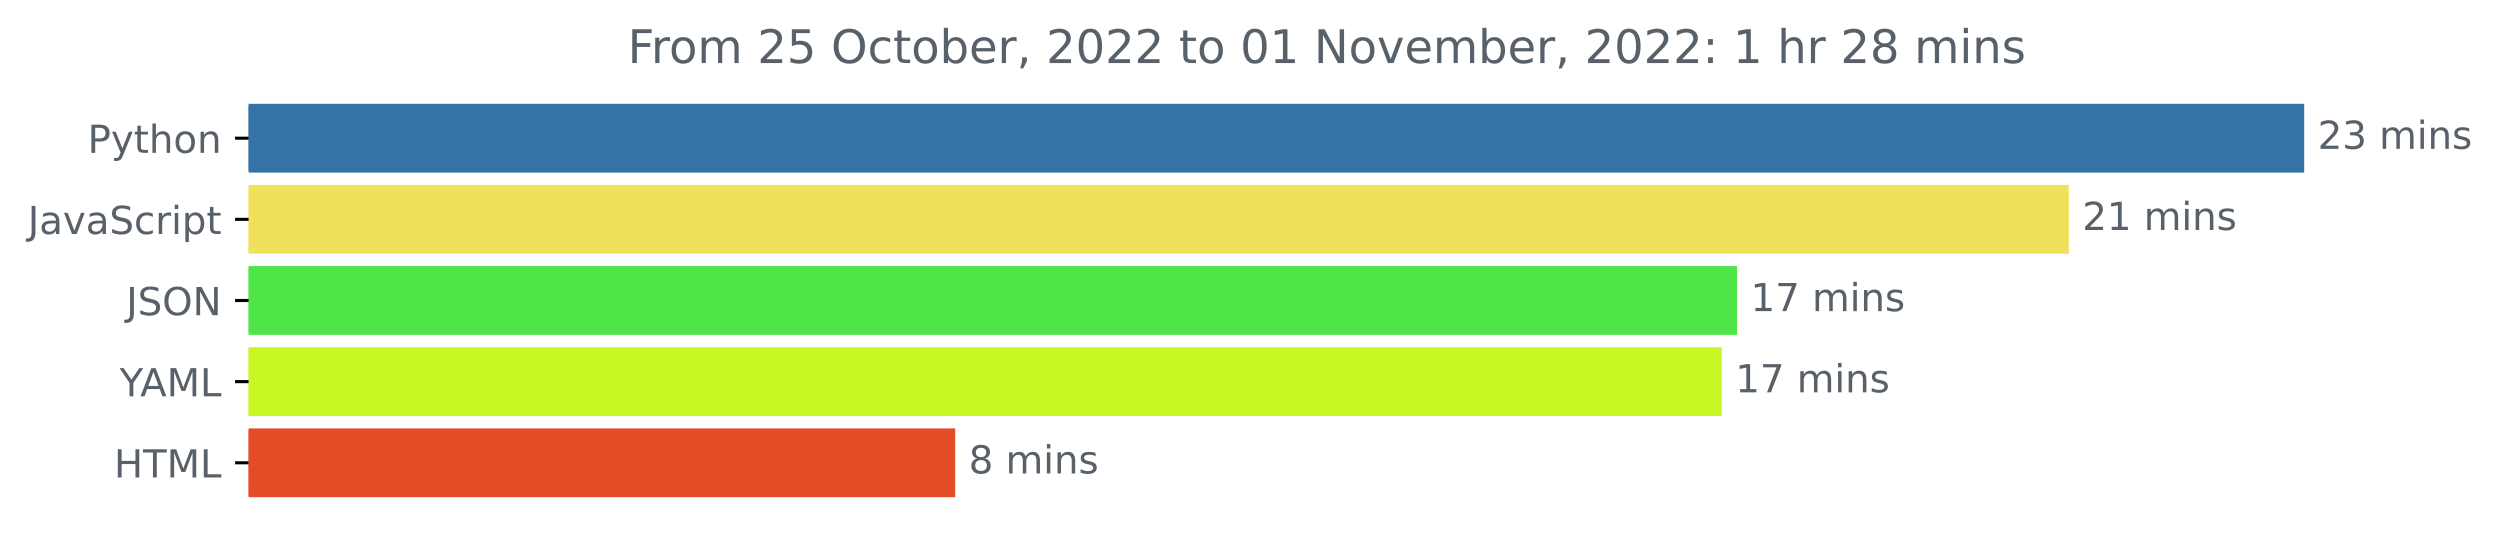
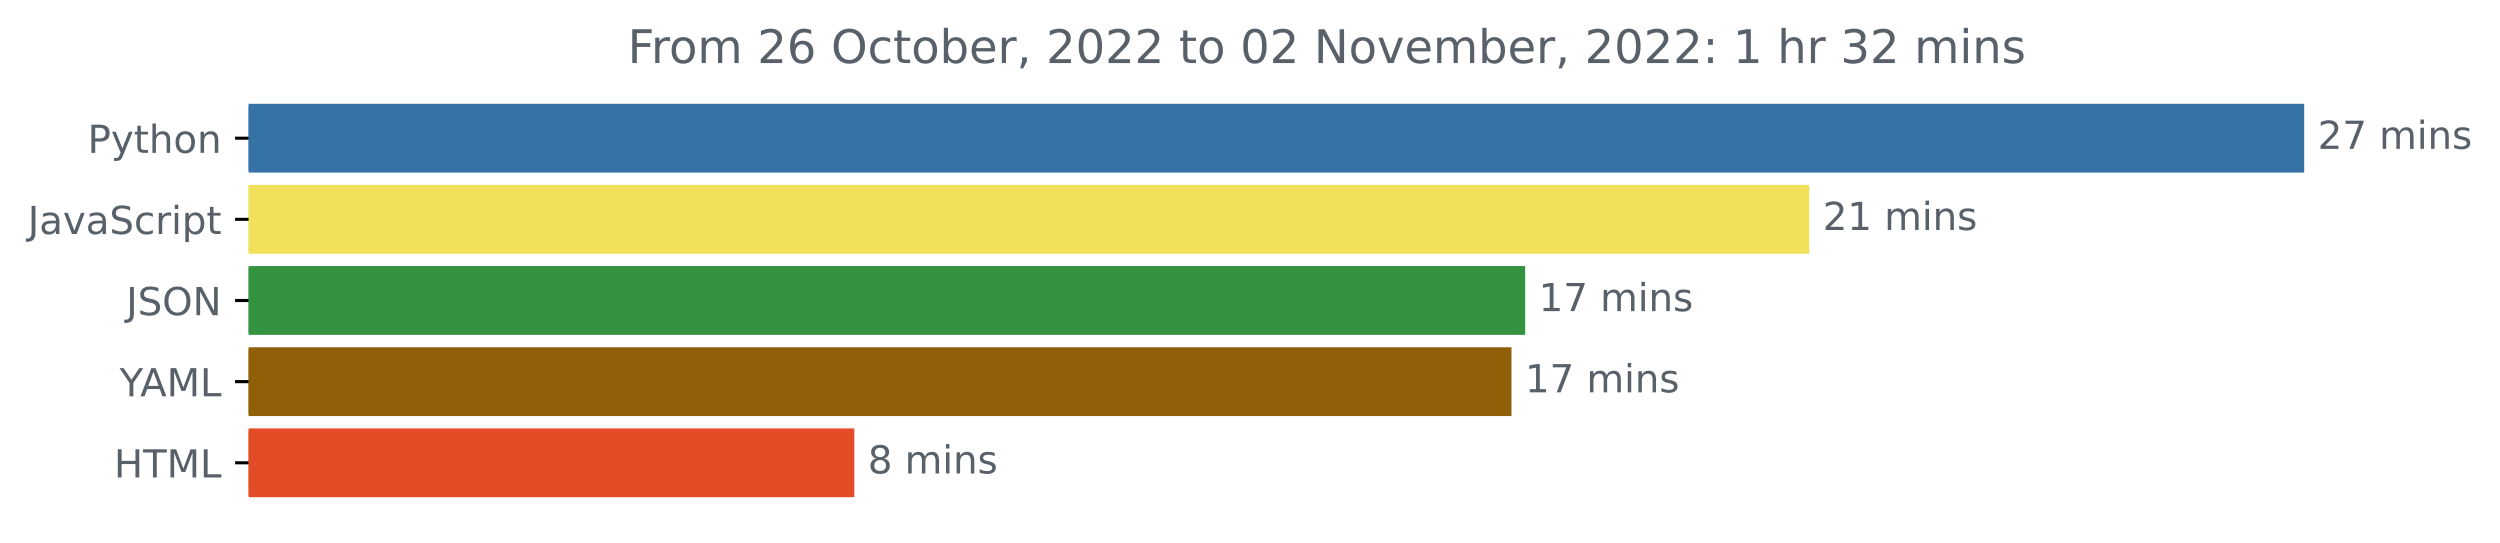
<svg xmlns="http://www.w3.org/2000/svg" xmlns:xlink="http://www.w3.org/1999/xlink" width="646.927pt" height="140.398pt" viewBox="0 0 646.927 140.398" version="1.1">
  <defs>
    <style type="text/css">*{stroke-linejoin: round; stroke-linecap: butt}</style>
  </defs>
  <g id="figure_1">
    <g id="patch_1">
      <path d="M -0 140.398  L 646.927 140.398  L 646.927 0  L -0 0  L -0 140.398  z " style="fill: none" />
    </g>
    <g id="axes_1">
      <g id="patch_2">
-         <path d="M 64.33 27.358  L 595.758 27.358  L 595.758 44.158  L 64.33 44.158  z " clip-path="url(#p7fc04bd6f1)" style="fill: #3572a5; stroke: #3572a5; stroke-linejoin: miter" />
+         <path d="M 64.33 27.358  L 595.758 27.358  L 595.758 44.158  L 64.33 44.158  z " clip-path="url(#pedf8146034)" style="fill: #3572a5; stroke: #3572a5; stroke-linejoin: miter" />
      </g>
      <g id="patch_3">
-         <path d="M 64.33 48.358  L 534.843 48.358  L 534.843 65.158  L 64.33 65.158  z " clip-path="url(#p7fc04bd6f1)" style="fill: #f1e05a; stroke: #f1e05a; stroke-linejoin: miter" />
+         <path d="M 64.33 48.358  L 467.684 48.358  L 467.684 65.158  L 64.33 65.158  z " clip-path="url(#pedf8146034)" style="fill: #f1e05a; stroke: #f1e05a; stroke-linejoin: miter" />
      </g>
      <g id="patch_4">
-         <path d="M 64.33 69.358  L 449.007 69.358  L 449.007 86.158  L 64.33 86.158  z " clip-path="url(#p7fc04bd6f1)" style="fill: #4fe448; stroke: #4fe448; stroke-linejoin: miter" />
+         <path d="M 64.33 69.358  L 394.17 69.358  L 394.17 86.158  L 64.33 86.158  z " clip-path="url(#pedf8146034)" style="fill: #33933f; stroke: #33933f; stroke-linejoin: miter" />
      </g>
      <g id="patch_5">
-         <path d="M 64.33 90.358  L 445.052 90.358  L 445.052 107.158  L 64.33 107.158  z " clip-path="url(#p7fc04bd6f1)" style="fill: #c7f623; stroke: #c7f623; stroke-linejoin: miter" />
+         <path d="M 64.33 90.358  L 390.627 90.358  L 390.627 107.158  L 64.33 107.158  z " clip-path="url(#pedf8146034)" style="fill: #905f08; stroke: #905f08; stroke-linejoin: miter" />
      </g>
      <g id="patch_6">
-         <path d="M 64.33 111.358  L 246.681 111.358  L 246.681 128.158  L 64.33 128.158  z " clip-path="url(#p7fc04bd6f1)" style="fill: #e34c26; stroke: #e34c26; stroke-linejoin: miter" />
+         <path d="M 64.33 111.358  L 220.57 111.358  L 220.57 128.158  L 64.33 128.158  z " clip-path="url(#pedf8146034)" style="fill: #e34c26; stroke: #e34c26; stroke-linejoin: miter" />
      </g>
      <g id="matplotlib.axis_1" />
      <g id="matplotlib.axis_2">
        <g id="ytick_1">
          <g id="line2d_1">
            <defs>
-               <path id="m6d443a8f85" d="M 0 0  L -3.5 0  " style="stroke: #000000; stroke-width: 0.8" />
+               <path id="mb11c2038ca" d="M 0 0  L -3.5 0  " style="stroke: #000000; stroke-width: 0.8" />
            </defs>
            <g>
-               <use xlink:href="#m6d443a8f85" x="64.33" y="35.758" style="stroke: #000000; stroke-width: 0.8" />
+               <use xlink:href="#mb11c2038ca" x="64.33" y="35.758" style="stroke: #000000; stroke-width: 0.8" />
            </g>
          </g>
          <g id="text_1">
            <g style="fill: #586069" transform="translate(22.66719 39.55734)scale(0.1 -0.1)">
              <defs>
                <path id="DejaVuSans-50" d="M 1259 4147  L 1259 2394  L 2053 2394  Q 2494 2394 2734 2622  Q 2975 2850 2975 3272  Q 2975 3691 2734 3919  Q 2494 4147 2053 4147  L 1259 4147  z M 628 4666  L 2053 4666  Q 2838 4666 3239 4311  Q 3641 3956 3641 3272  Q 3641 2581 3239 2228  Q 2838 1875 2053 1875  L 1259 1875  L 1259 0  L 628 0  L 628 4666  z " transform="scale(0.015625)" />
                <path id="DejaVuSans-79" d="M 2059 -325  Q 1816 -950 1584 -1140  Q 1353 -1331 966 -1331  L 506 -1331  L 506 -850  L 844 -850  Q 1081 -850 1212 -737  Q 1344 -625 1503 -206  L 1606 56  L 191 3500  L 800 3500  L 1894 763  L 2988 3500  L 3597 3500  L 2059 -325  z " transform="scale(0.015625)" />
                <path id="DejaVuSans-74" d="M 1172 4494  L 1172 3500  L 2356 3500  L 2356 3053  L 1172 3053  L 1172 1153  Q 1172 725 1289 603  Q 1406 481 1766 481  L 2356 481  L 2356 0  L 1766 0  Q 1100 0 847 248  Q 594 497 594 1153  L 594 3053  L 172 3053  L 172 3500  L 594 3500  L 594 4494  L 1172 4494  z " transform="scale(0.015625)" />
                <path id="DejaVuSans-68" d="M 3513 2113  L 3513 0  L 2938 0  L 2938 2094  Q 2938 2591 2744 2837  Q 2550 3084 2163 3084  Q 1697 3084 1428 2787  Q 1159 2491 1159 1978  L 1159 0  L 581 0  L 581 4863  L 1159 4863  L 1159 2956  Q 1366 3272 1645 3428  Q 1925 3584 2291 3584  Q 2894 3584 3203 3211  Q 3513 2838 3513 2113  z " transform="scale(0.015625)" />
                <path id="DejaVuSans-6f" d="M 1959 3097  Q 1497 3097 1228 2736  Q 959 2375 959 1747  Q 959 1119 1226 758  Q 1494 397 1959 397  Q 2419 397 2687 759  Q 2956 1122 2956 1747  Q 2956 2369 2687 2733  Q 2419 3097 1959 3097  z M 1959 3584  Q 2709 3584 3137 3096  Q 3566 2609 3566 1747  Q 3566 888 3137 398  Q 2709 -91 1959 -91  Q 1206 -91 779 398  Q 353 888 353 1747  Q 353 2609 779 3096  Q 1206 3584 1959 3584  z " transform="scale(0.015625)" />
                <path id="DejaVuSans-6e" d="M 3513 2113  L 3513 0  L 2938 0  L 2938 2094  Q 2938 2591 2744 2837  Q 2550 3084 2163 3084  Q 1697 3084 1428 2787  Q 1159 2491 1159 1978  L 1159 0  L 581 0  L 581 3500  L 1159 3500  L 1159 2956  Q 1366 3272 1645 3428  Q 1925 3584 2291 3584  Q 2894 3584 3203 3211  Q 3513 2838 3513 2113  z " transform="scale(0.015625)" />
              </defs>
              <use xlink:href="#DejaVuSans-50" />
              <use xlink:href="#DejaVuSans-79" x="60.303" />
              <use xlink:href="#DejaVuSans-74" x="119.482" />
              <use xlink:href="#DejaVuSans-68" x="158.691" />
              <use xlink:href="#DejaVuSans-6f" x="222.07" />
              <use xlink:href="#DejaVuSans-6e" x="283.252" />
            </g>
          </g>
        </g>
        <g id="ytick_2">
          <g id="line2d_2">
            <g>
-               <use xlink:href="#m6d443a8f85" x="64.33" y="56.758" style="stroke: #000000; stroke-width: 0.8" />
+               <use xlink:href="#mb11c2038ca" x="64.33" y="56.758" style="stroke: #000000; stroke-width: 0.8" />
            </g>
          </g>
          <g id="text_2">
            <g style="fill: #586069" transform="translate(7.2 60.55734)scale(0.1 -0.1)">
              <defs>
                <path id="DejaVuSans-4a" d="M 628 4666  L 1259 4666  L 1259 325  Q 1259 -519 939 -900  Q 619 -1281 -91 -1281  L -331 -1281  L -331 -750  L -134 -750  Q 284 -750 456 -515  Q 628 -281 628 325  L 628 4666  z " transform="scale(0.015625)" />
                <path id="DejaVuSans-61" d="M 2194 1759  Q 1497 1759 1228 1600  Q 959 1441 959 1056  Q 959 750 1161 570  Q 1363 391 1709 391  Q 2188 391 2477 730  Q 2766 1069 2766 1631  L 2766 1759  L 2194 1759  z M 3341 1997  L 3341 0  L 2766 0  L 2766 531  Q 2569 213 2275 61  Q 1981 -91 1556 -91  Q 1019 -91 701 211  Q 384 513 384 1019  Q 384 1609 779 1909  Q 1175 2209 1959 2209  L 2766 2209  L 2766 2266  Q 2766 2663 2505 2880  Q 2244 3097 1772 3097  Q 1472 3097 1187 3025  Q 903 2953 641 2809  L 641 3341  Q 956 3463 1253 3523  Q 1550 3584 1831 3584  Q 2591 3584 2966 3190  Q 3341 2797 3341 1997  z " transform="scale(0.015625)" />
                <path id="DejaVuSans-76" d="M 191 3500  L 800 3500  L 1894 563  L 2988 3500  L 3597 3500  L 2284 0  L 1503 0  L 191 3500  z " transform="scale(0.015625)" />
                <path id="DejaVuSans-53" d="M 3425 4513  L 3425 3897  Q 3066 4069 2747 4153  Q 2428 4238 2131 4238  Q 1616 4238 1336 4038  Q 1056 3838 1056 3469  Q 1056 3159 1242 3001  Q 1428 2844 1947 2747  L 2328 2669  Q 3034 2534 3370 2195  Q 3706 1856 3706 1288  Q 3706 609 3251 259  Q 2797 -91 1919 -91  Q 1588 -91 1214 -16  Q 841 59 441 206  L 441 856  Q 825 641 1194 531  Q 1563 422 1919 422  Q 2459 422 2753 634  Q 3047 847 3047 1241  Q 3047 1584 2836 1778  Q 2625 1972 2144 2069  L 1759 2144  Q 1053 2284 737 2584  Q 422 2884 422 3419  Q 422 4038 858 4394  Q 1294 4750 2059 4750  Q 2388 4750 2728 4690  Q 3069 4631 3425 4513  z " transform="scale(0.015625)" />
                <path id="DejaVuSans-63" d="M 3122 3366  L 3122 2828  Q 2878 2963 2633 3030  Q 2388 3097 2138 3097  Q 1578 3097 1268 2742  Q 959 2388 959 1747  Q 959 1106 1268 751  Q 1578 397 2138 397  Q 2388 397 2633 464  Q 2878 531 3122 666  L 3122 134  Q 2881 22 2623 -34  Q 2366 -91 2075 -91  Q 1284 -91 818 406  Q 353 903 353 1747  Q 353 2603 823 3093  Q 1294 3584 2113 3584  Q 2378 3584 2631 3529  Q 2884 3475 3122 3366  z " transform="scale(0.015625)" />
                <path id="DejaVuSans-72" d="M 2631 2963  Q 2534 3019 2420 3045  Q 2306 3072 2169 3072  Q 1681 3072 1420 2755  Q 1159 2438 1159 1844  L 1159 0  L 581 0  L 581 3500  L 1159 3500  L 1159 2956  Q 1341 3275 1631 3429  Q 1922 3584 2338 3584  Q 2397 3584 2469 3576  Q 2541 3569 2628 3553  L 2631 2963  z " transform="scale(0.015625)" />
                <path id="DejaVuSans-69" d="M 603 3500  L 1178 3500  L 1178 0  L 603 0  L 603 3500  z M 603 4863  L 1178 4863  L 1178 4134  L 603 4134  L 603 4863  z " transform="scale(0.015625)" />
                <path id="DejaVuSans-70" d="M 1159 525  L 1159 -1331  L 581 -1331  L 581 3500  L 1159 3500  L 1159 2969  Q 1341 3281 1617 3432  Q 1894 3584 2278 3584  Q 2916 3584 3314 3078  Q 3713 2572 3713 1747  Q 3713 922 3314 415  Q 2916 -91 2278 -91  Q 1894 -91 1617 61  Q 1341 213 1159 525  z M 3116 1747  Q 3116 2381 2855 2742  Q 2594 3103 2138 3103  Q 1681 3103 1420 2742  Q 1159 2381 1159 1747  Q 1159 1113 1420 752  Q 1681 391 2138 391  Q 2594 391 2855 752  Q 3116 1113 3116 1747  z " transform="scale(0.015625)" />
              </defs>
              <use xlink:href="#DejaVuSans-4a" />
              <use xlink:href="#DejaVuSans-61" x="29.492" />
              <use xlink:href="#DejaVuSans-76" x="90.771" />
              <use xlink:href="#DejaVuSans-61" x="149.951" />
              <use xlink:href="#DejaVuSans-53" x="211.23" />
              <use xlink:href="#DejaVuSans-63" x="274.707" />
              <use xlink:href="#DejaVuSans-72" x="329.688" />
              <use xlink:href="#DejaVuSans-69" x="370.801" />
              <use xlink:href="#DejaVuSans-70" x="398.584" />
              <use xlink:href="#DejaVuSans-74" x="462.061" />
            </g>
          </g>
        </g>
        <g id="ytick_3">
          <g id="line2d_3">
            <g>
-               <use xlink:href="#m6d443a8f85" x="64.33" y="77.758" style="stroke: #000000; stroke-width: 0.8" />
+               <use xlink:href="#mb11c2038ca" x="64.33" y="77.758" style="stroke: #000000; stroke-width: 0.8" />
            </g>
          </g>
          <g id="text_3">
            <g style="fill: #586069" transform="translate(32.67813 81.55734)scale(0.1 -0.1)">
              <defs>
                <path id="DejaVuSans-4f" d="M 2522 4238  Q 1834 4238 1429 3725  Q 1025 3213 1025 2328  Q 1025 1447 1429 934  Q 1834 422 2522 422  Q 3209 422 3611 934  Q 4013 1447 4013 2328  Q 4013 3213 3611 3725  Q 3209 4238 2522 4238  z M 2522 4750  Q 3503 4750 4090 4092  Q 4678 3434 4678 2328  Q 4678 1225 4090 567  Q 3503 -91 2522 -91  Q 1538 -91 948 565  Q 359 1222 359 2328  Q 359 3434 948 4092  Q 1538 4750 2522 4750  z " transform="scale(0.015625)" />
                <path id="DejaVuSans-4e" d="M 628 4666  L 1478 4666  L 3547 763  L 3547 4666  L 4159 4666  L 4159 0  L 3309 0  L 1241 3903  L 1241 0  L 628 0  L 628 4666  z " transform="scale(0.015625)" />
              </defs>
              <use xlink:href="#DejaVuSans-4a" />
              <use xlink:href="#DejaVuSans-53" x="29.492" />
              <use xlink:href="#DejaVuSans-4f" x="92.969" />
              <use xlink:href="#DejaVuSans-4e" x="171.68" />
            </g>
          </g>
        </g>
        <g id="ytick_4">
          <g id="line2d_4">
            <g>
-               <use xlink:href="#m6d443a8f85" x="64.33" y="98.758" style="stroke: #000000; stroke-width: 0.8" />
+               <use xlink:href="#mb11c2038ca" x="64.33" y="98.758" style="stroke: #000000; stroke-width: 0.8" />
            </g>
          </g>
          <g id="text_4">
            <g style="fill: #586069" transform="translate(30.95625 102.5573)scale(0.1 -0.1)">
              <defs>
                <path id="DejaVuSans-59" d="M -13 4666  L 666 4666  L 1959 2747  L 3244 4666  L 3922 4666  L 2272 2222  L 2272 0  L 1638 0  L 1638 2222  L -13 4666  z " transform="scale(0.015625)" />
                <path id="DejaVuSans-41" d="M 2188 4044  L 1331 1722  L 3047 1722  L 2188 4044  z M 1831 4666  L 2547 4666  L 4325 0  L 3669 0  L 3244 1197  L 1141 1197  L 716 0  L 50 0  L 1831 4666  z " transform="scale(0.015625)" />
                <path id="DejaVuSans-4d" d="M 628 4666  L 1569 4666  L 2759 1491  L 3956 4666  L 4897 4666  L 4897 0  L 4281 0  L 4281 4097  L 3078 897  L 2444 897  L 1241 4097  L 1241 0  L 628 0  L 628 4666  z " transform="scale(0.015625)" />
                <path id="DejaVuSans-4c" d="M 628 4666  L 1259 4666  L 1259 531  L 3531 531  L 3531 0  L 628 0  L 628 4666  z " transform="scale(0.015625)" />
              </defs>
              <use xlink:href="#DejaVuSans-59" />
              <use xlink:href="#DejaVuSans-41" x="53.334" />
              <use xlink:href="#DejaVuSans-4d" x="121.742" />
              <use xlink:href="#DejaVuSans-4c" x="208.021" />
            </g>
          </g>
        </g>
        <g id="ytick_5">
          <g id="line2d_5">
            <g>
-               <use xlink:href="#m6d443a8f85" x="64.33" y="119.758" style="stroke: #000000; stroke-width: 0.8" />
+               <use xlink:href="#mb11c2038ca" x="64.33" y="119.758" style="stroke: #000000; stroke-width: 0.8" />
            </g>
          </g>
          <g id="text_5">
            <g style="fill: #586069" transform="translate(29.50156 123.5573)scale(0.1 -0.1)">
              <defs>
                <path id="DejaVuSans-48" d="M 628 4666  L 1259 4666  L 1259 2753  L 3553 2753  L 3553 4666  L 4184 4666  L 4184 0  L 3553 0  L 3553 2222  L 1259 2222  L 1259 0  L 628 0  L 628 4666  z " transform="scale(0.015625)" />
                <path id="DejaVuSans-54" d="M -19 4666  L 3928 4666  L 3928 4134  L 2272 4134  L 2272 0  L 1638 0  L 1638 4134  L -19 4134  L -19 4666  z " transform="scale(0.015625)" />
              </defs>
              <use xlink:href="#DejaVuSans-48" />
              <use xlink:href="#DejaVuSans-54" x="75.195" />
              <use xlink:href="#DejaVuSans-4d" x="136.279" />
              <use xlink:href="#DejaVuSans-4c" x="222.559" />
            </g>
          </g>
        </g>
      </g>
      <g id="text_6">
        <g style="fill: #586069" transform="translate(599.7583 38.5175)scale(0.1 -0.1)">
          <defs>
            <path id="DejaVuSans-32" d="M 1228 531  L 3431 531  L 3431 0  L 469 0  L 469 531  Q 828 903 1448 1529  Q 2069 2156 2228 2338  Q 2531 2678 2651 2914  Q 2772 3150 2772 3378  Q 2772 3750 2511 3984  Q 2250 4219 1831 4219  Q 1534 4219 1204 4116  Q 875 4013 500 3803  L 500 4441  Q 881 4594 1212 4672  Q 1544 4750 1819 4750  Q 2544 4750 2975 4387  Q 3406 4025 3406 3419  Q 3406 3131 3298 2873  Q 3191 2616 2906 2266  Q 2828 2175 2409 1742  Q 1991 1309 1228 531  z " transform="scale(0.015625)" />
-             <path id="DejaVuSans-33" d="M 2597 2516  Q 3050 2419 3304 2112  Q 3559 1806 3559 1356  Q 3559 666 3084 287  Q 2609 -91 1734 -91  Q 1441 -91 1130 -33  Q 819 25 488 141  L 488 750  Q 750 597 1062 519  Q 1375 441 1716 441  Q 2309 441 2620 675  Q 2931 909 2931 1356  Q 2931 1769 2642 2001  Q 2353 2234 1838 2234  L 1294 2234  L 1294 2753  L 1863 2753  Q 2328 2753 2575 2939  Q 2822 3125 2822 3475  Q 2822 3834 2567 4026  Q 2313 4219 1838 4219  Q 1578 4219 1281 4162  Q 984 4106 628 3988  L 628 4550  Q 988 4650 1302 4700  Q 1616 4750 1894 4750  Q 2613 4750 3031 4423  Q 3450 4097 3450 3541  Q 3450 3153 3228 2886  Q 3006 2619 2597 2516  z " transform="scale(0.015625)" />
+             <path id="DejaVuSans-37" d="M 525 4666  L 3525 4666  L 3525 4397  L 1831 0  L 1172 0  L 2766 4134  L 525 4134  L 525 4666  z " transform="scale(0.015625)" />
            <path id="DejaVuSans-20" transform="scale(0.015625)" />
            <path id="DejaVuSans-6d" d="M 3328 2828  Q 3544 3216 3844 3400  Q 4144 3584 4550 3584  Q 5097 3584 5394 3201  Q 5691 2819 5691 2113  L 5691 0  L 5113 0  L 5113 2094  Q 5113 2597 4934 2840  Q 4756 3084 4391 3084  Q 3944 3084 3684 2787  Q 3425 2491 3425 1978  L 3425 0  L 2847 0  L 2847 2094  Q 2847 2600 2669 2842  Q 2491 3084 2119 3084  Q 1678 3084 1418 2786  Q 1159 2488 1159 1978  L 1159 0  L 581 0  L 581 3500  L 1159 3500  L 1159 2956  Q 1356 3278 1631 3431  Q 1906 3584 2284 3584  Q 2666 3584 2933 3390  Q 3200 3197 3328 2828  z " transform="scale(0.015625)" />
            <path id="DejaVuSans-73" d="M 2834 3397  L 2834 2853  Q 2591 2978 2328 3040  Q 2066 3103 1784 3103  Q 1356 3103 1142 2972  Q 928 2841 928 2578  Q 928 2378 1081 2264  Q 1234 2150 1697 2047  L 1894 2003  Q 2506 1872 2764 1633  Q 3022 1394 3022 966  Q 3022 478 2636 193  Q 2250 -91 1575 -91  Q 1294 -91 989 -36  Q 684 19 347 128  L 347 722  Q 666 556 975 473  Q 1284 391 1588 391  Q 1994 391 2212 530  Q 2431 669 2431 922  Q 2431 1156 2273 1281  Q 2116 1406 1581 1522  L 1381 1569  Q 847 1681 609 1914  Q 372 2147 372 2553  Q 372 3047 722 3315  Q 1072 3584 1716 3584  Q 2034 3584 2315 3537  Q 2597 3491 2834 3397  z " transform="scale(0.015625)" />
          </defs>
          <use xlink:href="#DejaVuSans-32" />
-           <use xlink:href="#DejaVuSans-33" x="63.623" />
+           <use xlink:href="#DejaVuSans-37" x="63.623" />
          <use xlink:href="#DejaVuSans-20" x="127.246" />
          <use xlink:href="#DejaVuSans-6d" x="159.033" />
          <use xlink:href="#DejaVuSans-69" x="256.445" />
          <use xlink:href="#DejaVuSans-6e" x="284.229" />
          <use xlink:href="#DejaVuSans-73" x="347.607" />
        </g>
      </g>
      <g id="text_7">
-         <g style="fill: #586069" transform="translate(538.8427 59.5175)scale(0.1 -0.1)">
+         <g style="fill: #586069" transform="translate(471.684 59.5175)scale(0.1 -0.1)">
          <defs>
            <path id="DejaVuSans-31" d="M 794 531  L 1825 531  L 1825 4091  L 703 3866  L 703 4441  L 1819 4666  L 2450 4666  L 2450 531  L 3481 531  L 3481 0  L 794 0  L 794 531  z " transform="scale(0.015625)" />
          </defs>
          <use xlink:href="#DejaVuSans-32" />
          <use xlink:href="#DejaVuSans-31" x="63.623" />
          <use xlink:href="#DejaVuSans-20" x="127.246" />
          <use xlink:href="#DejaVuSans-6d" x="159.033" />
          <use xlink:href="#DejaVuSans-69" x="256.445" />
          <use xlink:href="#DejaVuSans-6e" x="284.229" />
          <use xlink:href="#DejaVuSans-73" x="347.607" />
        </g>
      </g>
      <g id="text_8">
-         <g style="fill: #586069" transform="translate(453.0072 80.5175)scale(0.1 -0.1)">
-           <defs>
-             <path id="DejaVuSans-37" d="M 525 4666  L 3525 4666  L 3525 4397  L 1831 0  L 1172 0  L 2766 4134  L 525 4134  L 525 4666  z " transform="scale(0.015625)" />
-           </defs>
+         <g style="fill: #586069" transform="translate(398.1697 80.5175)scale(0.1 -0.1)">
          <use xlink:href="#DejaVuSans-31" />
          <use xlink:href="#DejaVuSans-37" x="63.623" />
          <use xlink:href="#DejaVuSans-20" x="127.246" />
          <use xlink:href="#DejaVuSans-6d" x="159.033" />
          <use xlink:href="#DejaVuSans-69" x="256.445" />
          <use xlink:href="#DejaVuSans-6e" x="284.229" />
          <use xlink:href="#DejaVuSans-73" x="347.607" />
        </g>
      </g>
      <g id="text_9">
-         <g style="fill: #586069" transform="translate(449.0517 101.5175)scale(0.1 -0.1)">
+         <g style="fill: #586069" transform="translate(394.6268 101.5175)scale(0.1 -0.1)">
          <use xlink:href="#DejaVuSans-31" />
          <use xlink:href="#DejaVuSans-37" x="63.623" />
          <use xlink:href="#DejaVuSans-20" x="127.246" />
          <use xlink:href="#DejaVuSans-6d" x="159.033" />
          <use xlink:href="#DejaVuSans-69" x="256.445" />
          <use xlink:href="#DejaVuSans-6e" x="284.229" />
          <use xlink:href="#DejaVuSans-73" x="347.607" />
        </g>
      </g>
      <g id="text_10">
-         <g style="fill: #586069" transform="translate(250.6807 122.5175)scale(0.1 -0.1)">
+         <g style="fill: #586069" transform="translate(224.5697 122.5175)scale(0.1 -0.1)">
          <defs>
            <path id="DejaVuSans-38" d="M 2034 2216  Q 1584 2216 1326 1975  Q 1069 1734 1069 1313  Q 1069 891 1326 650  Q 1584 409 2034 409  Q 2484 409 2743 651  Q 3003 894 3003 1313  Q 3003 1734 2745 1975  Q 2488 2216 2034 2216  z M 1403 2484  Q 997 2584 770 2862  Q 544 3141 544 3541  Q 544 4100 942 4425  Q 1341 4750 2034 4750  Q 2731 4750 3128 4425  Q 3525 4100 3525 3541  Q 3525 3141 3298 2862  Q 3072 2584 2669 2484  Q 3125 2378 3379 2068  Q 3634 1759 3634 1313  Q 3634 634 3220 271  Q 2806 -91 2034 -91  Q 1263 -91 848 271  Q 434 634 434 1313  Q 434 1759 690 2068  Q 947 2378 1403 2484  z M 1172 3481  Q 1172 3119 1398 2916  Q 1625 2713 2034 2713  Q 2441 2713 2670 2916  Q 2900 3119 2900 3481  Q 2900 3844 2670 4047  Q 2441 4250 2034 4250  Q 1625 4250 1398 4047  Q 1172 3844 1172 3481  z " transform="scale(0.015625)" />
          </defs>
          <use xlink:href="#DejaVuSans-38" />
          <use xlink:href="#DejaVuSans-20" x="63.623" />
          <use xlink:href="#DejaVuSans-6d" x="95.41" />
          <use xlink:href="#DejaVuSans-69" x="192.822" />
          <use xlink:href="#DejaVuSans-6e" x="220.605" />
          <use xlink:href="#DejaVuSans-73" x="283.984" />
        </g>
      </g>
      <g id="text_11">
        <g style="fill: #586069" transform="translate(162.4334 16.31812)scale(0.12 -0.12)">
          <defs>
            <path id="DejaVuSans-46" d="M 628 4666  L 3309 4666  L 3309 4134  L 1259 4134  L 1259 2759  L 3109 2759  L 3109 2228  L 1259 2228  L 1259 0  L 628 0  L 628 4666  z " transform="scale(0.015625)" />
-             <path id="DejaVuSans-35" d="M 691 4666  L 3169 4666  L 3169 4134  L 1269 4134  L 1269 2991  Q 1406 3038 1543 3061  Q 1681 3084 1819 3084  Q 2600 3084 3056 2656  Q 3513 2228 3513 1497  Q 3513 744 3044 326  Q 2575 -91 1722 -91  Q 1428 -91 1123 -41  Q 819 9 494 109  L 494 744  Q 775 591 1075 516  Q 1375 441 1709 441  Q 2250 441 2565 725  Q 2881 1009 2881 1497  Q 2881 1984 2565 2268  Q 2250 2553 1709 2553  Q 1456 2553 1204 2497  Q 953 2441 691 2322  L 691 4666  z " transform="scale(0.015625)" />
+             <path id="DejaVuSans-36" d="M 2113 2584  Q 1688 2584 1439 2293  Q 1191 2003 1191 1497  Q 1191 994 1439 701  Q 1688 409 2113 409  Q 2538 409 2786 701  Q 3034 994 3034 1497  Q 3034 2003 2786 2293  Q 2538 2584 2113 2584  z M 3366 4563  L 3366 3988  Q 3128 4100 2886 4159  Q 2644 4219 2406 4219  Q 1781 4219 1451 3797  Q 1122 3375 1075 2522  Q 1259 2794 1537 2939  Q 1816 3084 2150 3084  Q 2853 3084 3261 2657  Q 3669 2231 3669 1497  Q 3669 778 3244 343  Q 2819 -91 2113 -91  Q 1303 -91 875 529  Q 447 1150 447 2328  Q 447 3434 972 4092  Q 1497 4750 2381 4750  Q 2619 4750 2861 4703  Q 3103 4656 3366 4563  z " transform="scale(0.015625)" />
            <path id="DejaVuSans-62" d="M 3116 1747  Q 3116 2381 2855 2742  Q 2594 3103 2138 3103  Q 1681 3103 1420 2742  Q 1159 2381 1159 1747  Q 1159 1113 1420 752  Q 1681 391 2138 391  Q 2594 391 2855 752  Q 3116 1113 3116 1747  z M 1159 2969  Q 1341 3281 1617 3432  Q 1894 3584 2278 3584  Q 2916 3584 3314 3078  Q 3713 2572 3713 1747  Q 3713 922 3314 415  Q 2916 -91 2278 -91  Q 1894 -91 1617 61  Q 1341 213 1159 525  L 1159 0  L 581 0  L 581 4863  L 1159 4863  L 1159 2969  z " transform="scale(0.015625)" />
            <path id="DejaVuSans-65" d="M 3597 1894  L 3597 1613  L 953 1613  Q 991 1019 1311 708  Q 1631 397 2203 397  Q 2534 397 2845 478  Q 3156 559 3463 722  L 3463 178  Q 3153 47 2828 -22  Q 2503 -91 2169 -91  Q 1331 -91 842 396  Q 353 884 353 1716  Q 353 2575 817 3079  Q 1281 3584 2069 3584  Q 2775 3584 3186 3129  Q 3597 2675 3597 1894  z M 3022 2063  Q 3016 2534 2758 2815  Q 2500 3097 2075 3097  Q 1594 3097 1305 2825  Q 1016 2553 972 2059  L 3022 2063  z " transform="scale(0.015625)" />
            <path id="DejaVuSans-2c" d="M 750 794  L 1409 794  L 1409 256  L 897 -744  L 494 -744  L 750 256  L 750 794  z " transform="scale(0.015625)" />
            <path id="DejaVuSans-30" d="M 2034 4250  Q 1547 4250 1301 3770  Q 1056 3291 1056 2328  Q 1056 1369 1301 889  Q 1547 409 2034 409  Q 2525 409 2770 889  Q 3016 1369 3016 2328  Q 3016 3291 2770 3770  Q 2525 4250 2034 4250  z M 2034 4750  Q 2819 4750 3233 4129  Q 3647 3509 3647 2328  Q 3647 1150 3233 529  Q 2819 -91 2034 -91  Q 1250 -91 836 529  Q 422 1150 422 2328  Q 422 3509 836 4129  Q 1250 4750 2034 4750  z " transform="scale(0.015625)" />
            <path id="DejaVuSans-3a" d="M 750 794  L 1409 794  L 1409 0  L 750 0  L 750 794  z M 750 3309  L 1409 3309  L 1409 2516  L 750 2516  L 750 3309  z " transform="scale(0.015625)" />
+             <path id="DejaVuSans-33" d="M 2597 2516  Q 3050 2419 3304 2112  Q 3559 1806 3559 1356  Q 3559 666 3084 287  Q 2609 -91 1734 -91  Q 1441 -91 1130 -33  Q 819 25 488 141  L 488 750  Q 750 597 1062 519  Q 1375 441 1716 441  Q 2309 441 2620 675  Q 2931 909 2931 1356  Q 2931 1769 2642 2001  Q 2353 2234 1838 2234  L 1294 2234  L 1294 2753  L 1863 2753  Q 2328 2753 2575 2939  Q 2822 3125 2822 3475  Q 2822 3834 2567 4026  Q 2313 4219 1838 4219  Q 1578 4219 1281 4162  Q 984 4106 628 3988  L 628 4550  Q 988 4650 1302 4700  Q 1616 4750 1894 4750  Q 2613 4750 3031 4423  Q 3450 4097 3450 3541  Q 3450 3153 3228 2886  Q 3006 2619 2597 2516  z " transform="scale(0.015625)" />
          </defs>
          <use xlink:href="#DejaVuSans-46" />
          <use xlink:href="#DejaVuSans-72" x="50.27" />
          <use xlink:href="#DejaVuSans-6f" x="89.133" />
          <use xlink:href="#DejaVuSans-6d" x="150.314" />
          <use xlink:href="#DejaVuSans-20" x="247.727" />
          <use xlink:href="#DejaVuSans-32" x="279.514" />
-           <use xlink:href="#DejaVuSans-35" x="343.137" />
+           <use xlink:href="#DejaVuSans-36" x="343.137" />
          <use xlink:href="#DejaVuSans-20" x="406.76" />
          <use xlink:href="#DejaVuSans-4f" x="438.547" />
          <use xlink:href="#DejaVuSans-63" x="517.258" />
          <use xlink:href="#DejaVuSans-74" x="572.238" />
          <use xlink:href="#DejaVuSans-6f" x="611.447" />
          <use xlink:href="#DejaVuSans-62" x="672.629" />
          <use xlink:href="#DejaVuSans-65" x="736.105" />
          <use xlink:href="#DejaVuSans-72" x="797.629" />
          <use xlink:href="#DejaVuSans-2c" x="838.742" />
          <use xlink:href="#DejaVuSans-20" x="870.529" />
          <use xlink:href="#DejaVuSans-32" x="902.316" />
          <use xlink:href="#DejaVuSans-30" x="965.939" />
          <use xlink:href="#DejaVuSans-32" x="1029.562" />
          <use xlink:href="#DejaVuSans-32" x="1093.186" />
          <use xlink:href="#DejaVuSans-20" x="1156.809" />
          <use xlink:href="#DejaVuSans-74" x="1188.596" />
          <use xlink:href="#DejaVuSans-6f" x="1227.805" />
          <use xlink:href="#DejaVuSans-20" x="1288.986" />
          <use xlink:href="#DejaVuSans-30" x="1320.773" />
-           <use xlink:href="#DejaVuSans-31" x="1384.396" />
+           <use xlink:href="#DejaVuSans-32" x="1384.396" />
          <use xlink:href="#DejaVuSans-20" x="1448.02" />
          <use xlink:href="#DejaVuSans-4e" x="1479.807" />
          <use xlink:href="#DejaVuSans-6f" x="1554.611" />
          <use xlink:href="#DejaVuSans-76" x="1615.793" />
          <use xlink:href="#DejaVuSans-65" x="1674.973" />
          <use xlink:href="#DejaVuSans-6d" x="1736.496" />
          <use xlink:href="#DejaVuSans-62" x="1833.908" />
          <use xlink:href="#DejaVuSans-65" x="1897.385" />
          <use xlink:href="#DejaVuSans-72" x="1958.908" />
          <use xlink:href="#DejaVuSans-2c" x="2000.021" />
          <use xlink:href="#DejaVuSans-20" x="2031.809" />
          <use xlink:href="#DejaVuSans-32" x="2063.596" />
          <use xlink:href="#DejaVuSans-30" x="2127.219" />
          <use xlink:href="#DejaVuSans-32" x="2190.842" />
          <use xlink:href="#DejaVuSans-32" x="2254.465" />
          <use xlink:href="#DejaVuSans-3a" x="2318.088" />
          <use xlink:href="#DejaVuSans-20" x="2351.779" />
          <use xlink:href="#DejaVuSans-31" x="2383.566" />
          <use xlink:href="#DejaVuSans-20" x="2447.189" />
          <use xlink:href="#DejaVuSans-68" x="2478.977" />
          <use xlink:href="#DejaVuSans-72" x="2542.355" />
          <use xlink:href="#DejaVuSans-20" x="2583.469" />
-           <use xlink:href="#DejaVuSans-32" x="2615.256" />
-           <use xlink:href="#DejaVuSans-38" x="2678.879" />
+           <use xlink:href="#DejaVuSans-33" x="2615.256" />
+           <use xlink:href="#DejaVuSans-32" x="2678.879" />
          <use xlink:href="#DejaVuSans-20" x="2742.502" />
          <use xlink:href="#DejaVuSans-6d" x="2774.289" />
          <use xlink:href="#DejaVuSans-69" x="2871.701" />
          <use xlink:href="#DejaVuSans-6e" x="2899.484" />
          <use xlink:href="#DejaVuSans-73" x="2962.863" />
        </g>
      </g>
    </g>
  </g>
  <defs>
-     <clipPath id="p7fc04bd6f1">
+     <clipPath id="pedf8146034">
      <rect x="64.33" y="22.318" width="558" height="110.88" />
    </clipPath>
  </defs>
</svg>
